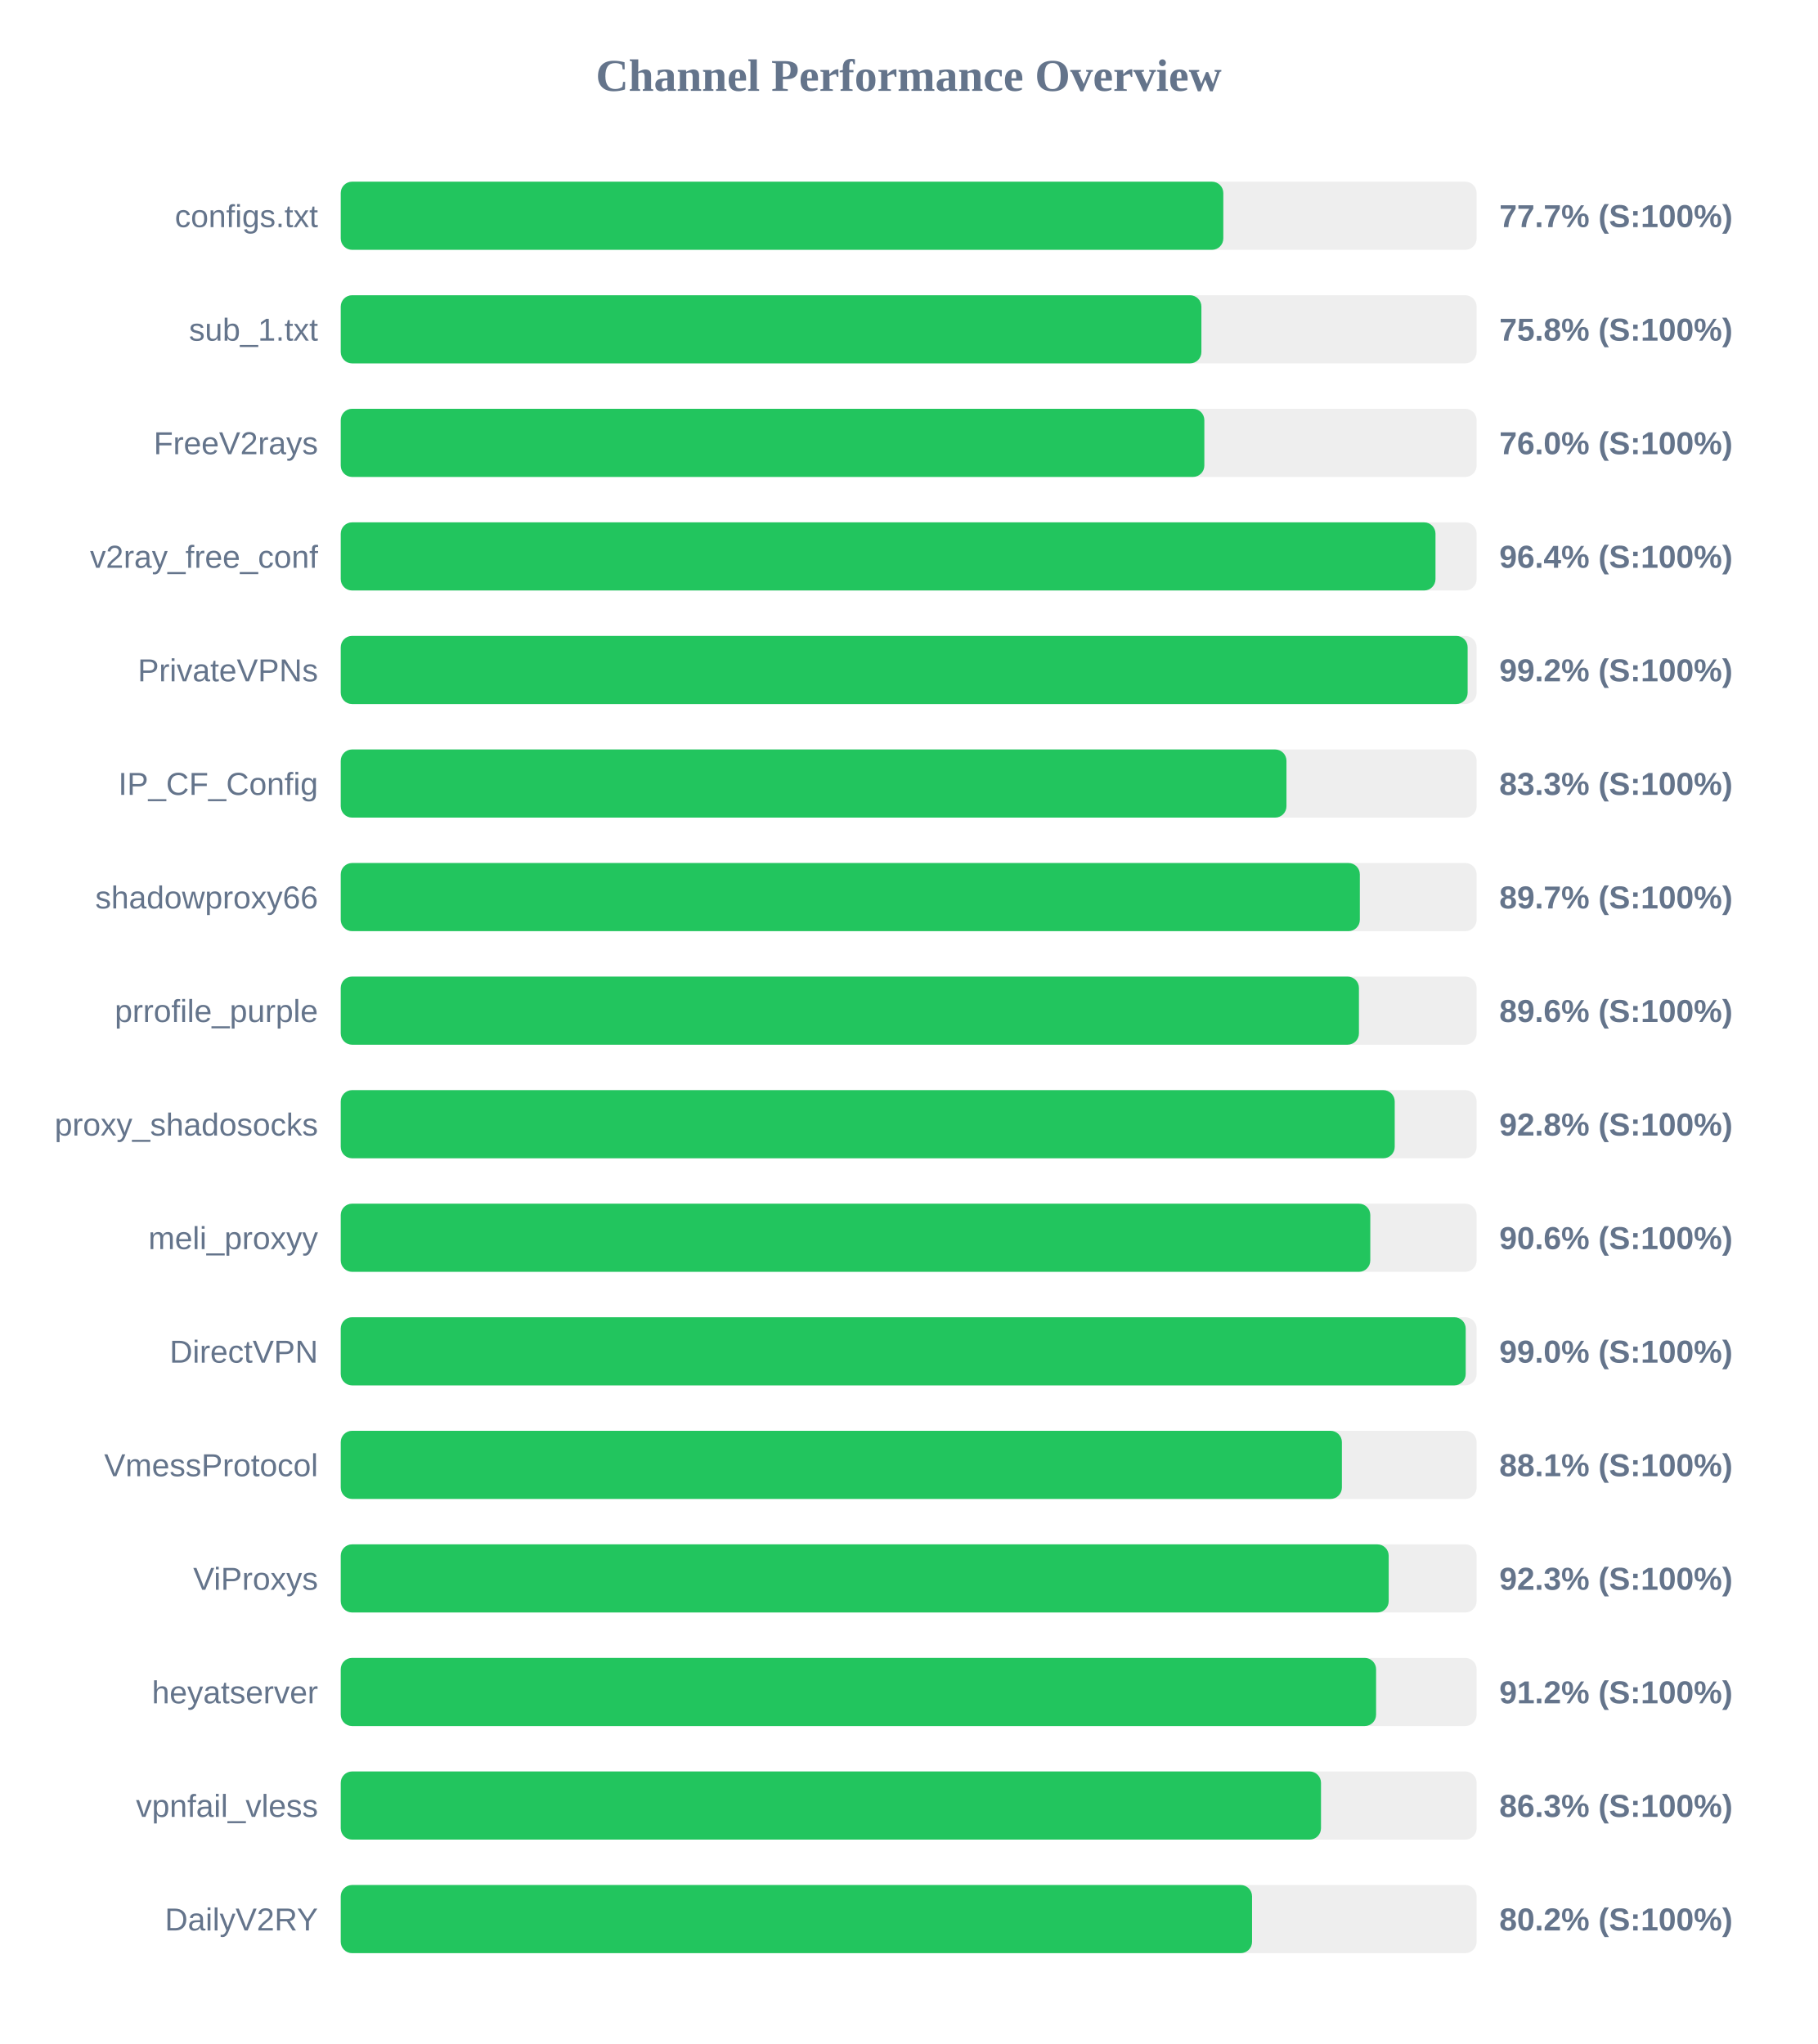
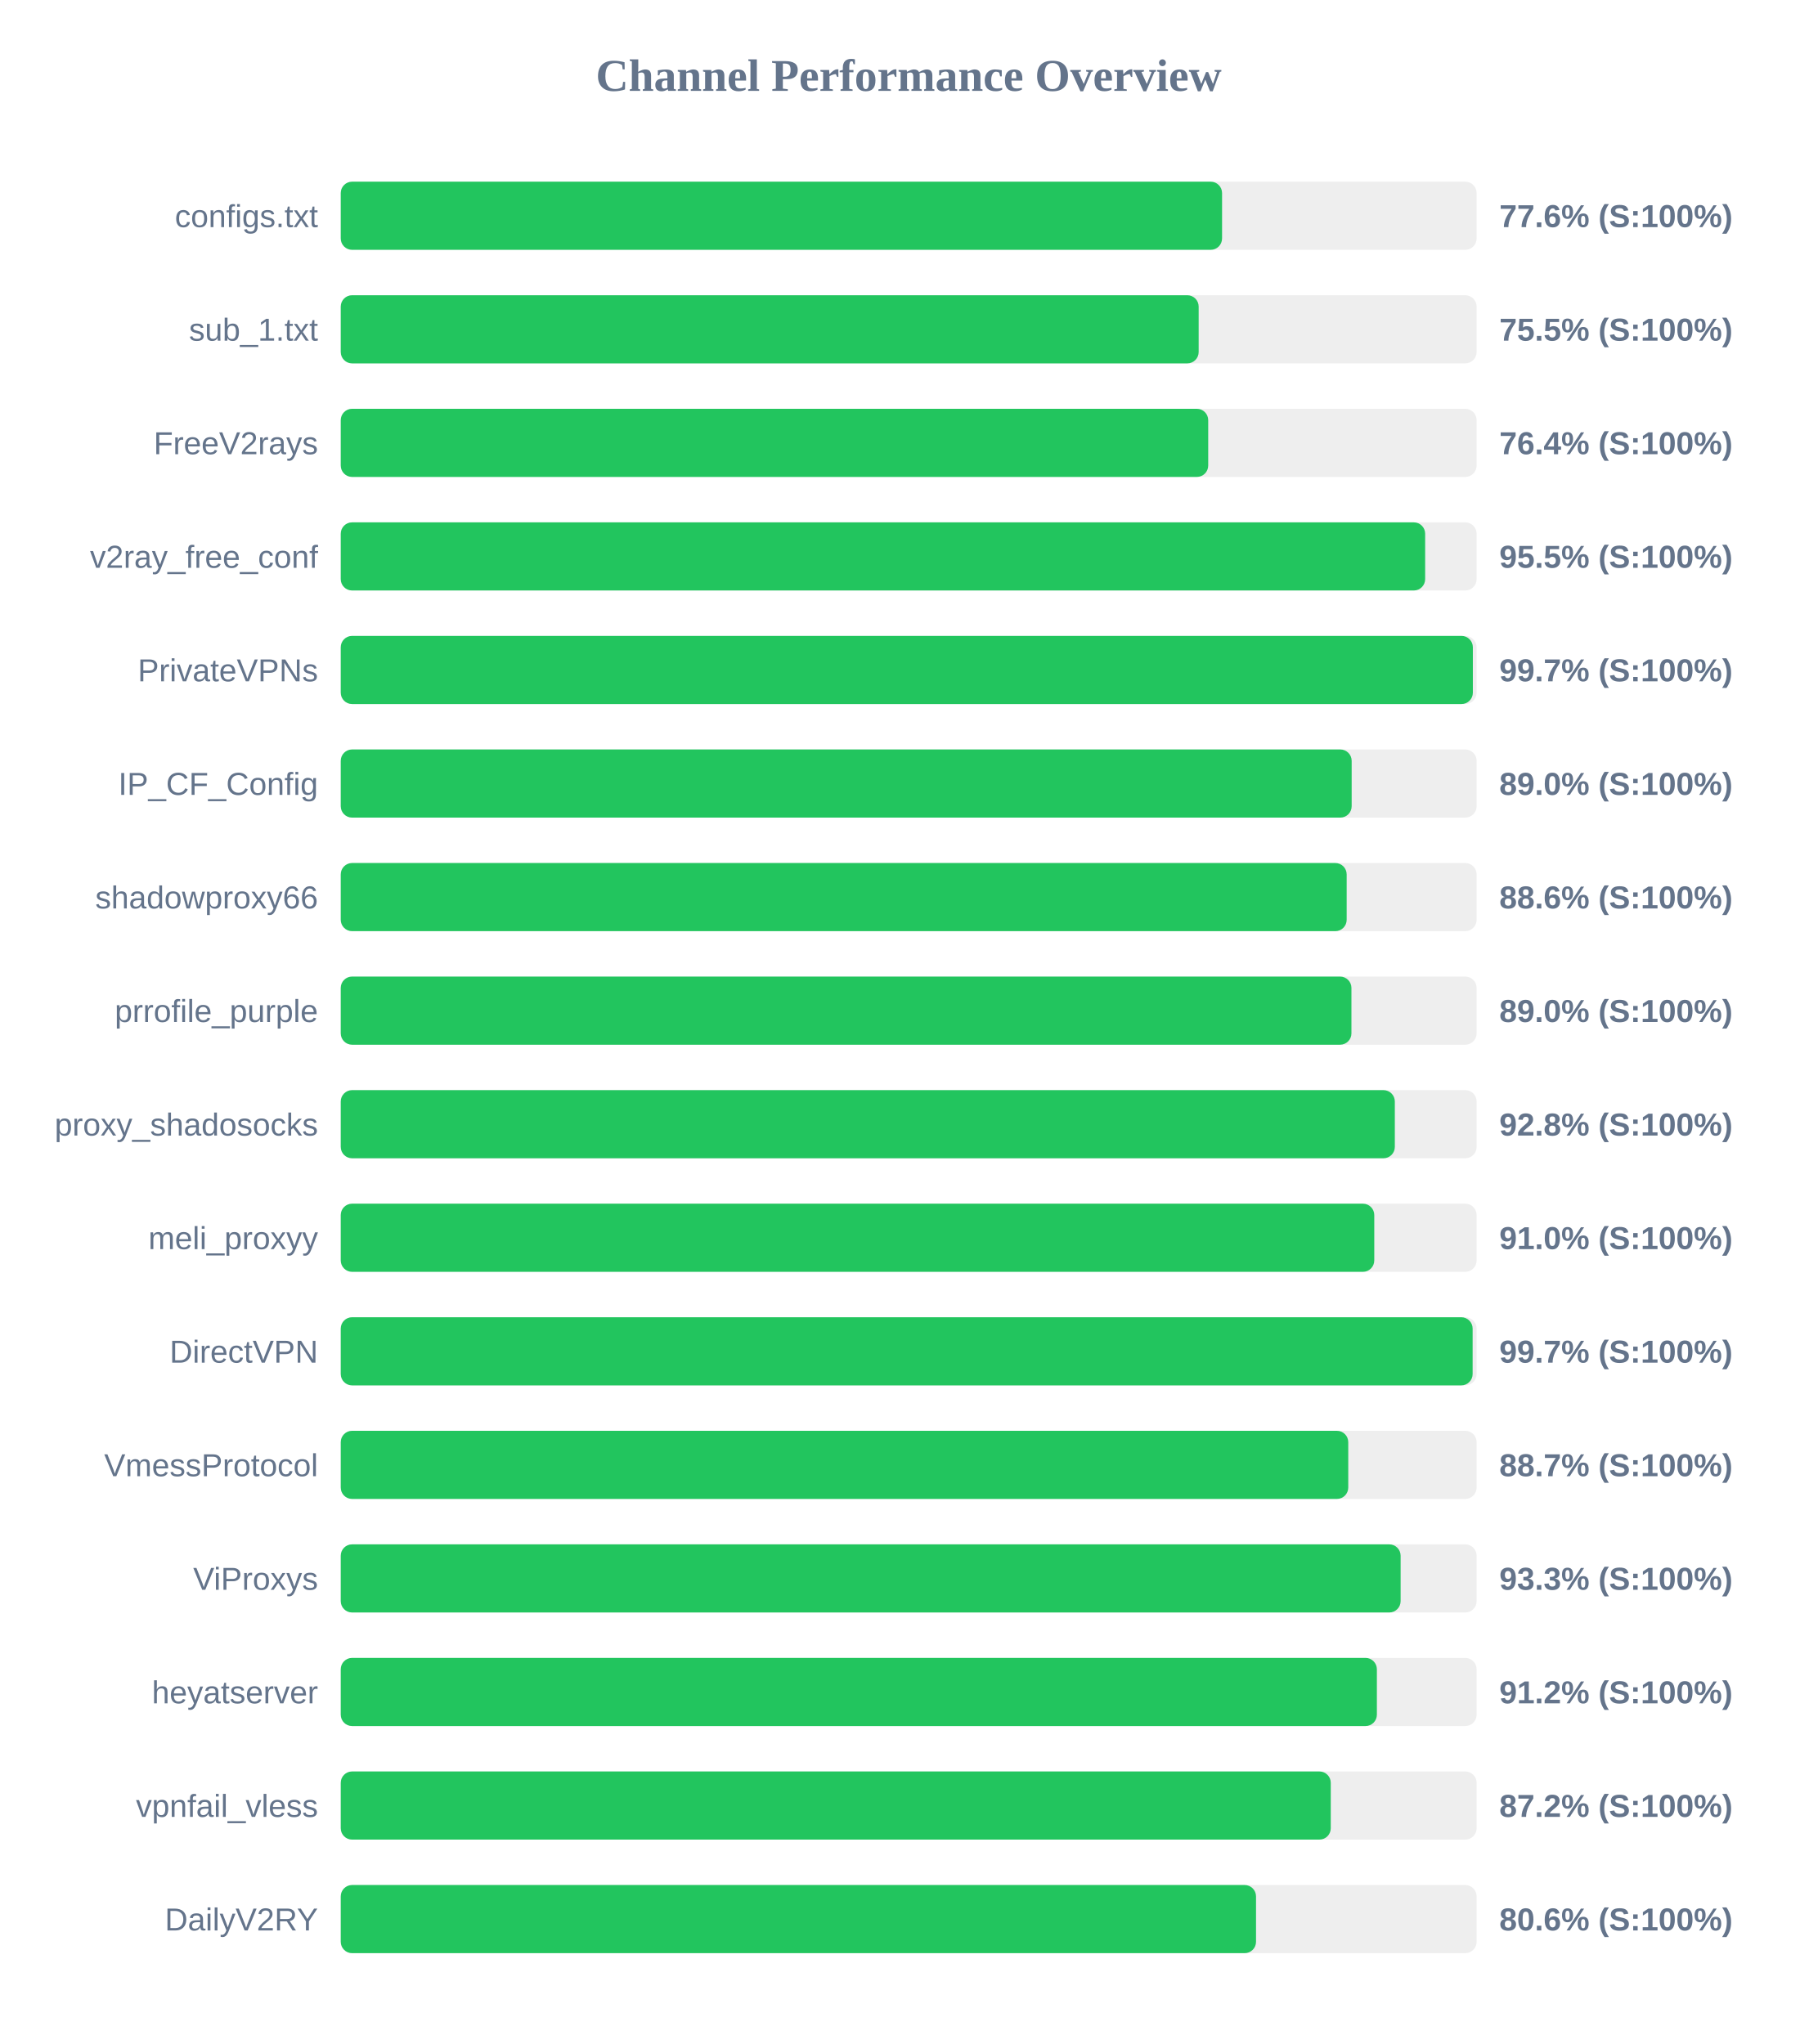
<svg xmlns="http://www.w3.org/2000/svg" width="800" height="900" version="1.1">
  <style>
        .row { font: 14px Arial; fill: #64748b; }
        .score { font: bold 14px Arial; fill: #64748b; }
    </style>
  <text x="400" y="40" text-anchor="middle" font-size="20px" font-weight="bold" fill="#64748b">Channel Performance Overview</text>
  <rect x="150" y="80" width="500" height="30" fill="#eee" rx="5" />
-   <rect x="150" y="80" width="388.5" height="30" fill="#22c55e" rx="5" />
+   <rect x="150" y="80" width="387.95" height="30" fill="#22c55e" rx="5" />
  <text x="140" y="100" text-anchor="end" class="row">configs.txt</text>
-   <text x="660" y="100" text-anchor="start" class="score">77.7% (S:100%)</text>
+   <text x="660" y="100" text-anchor="start" class="score">77.6% (S:100%)</text>
  <rect x="150" y="130" width="500" height="30" fill="#eee" rx="5" />
-   <rect x="150" y="130" width="378.85" height="30" fill="#22c55e" rx="5" />
+   <rect x="150" y="130" width="377.65" height="30" fill="#22c55e" rx="5" />
  <text x="140" y="150" text-anchor="end" class="row">sub_1.txt</text>
-   <text x="660" y="150" text-anchor="start" class="score">75.8% (S:100%)</text>
+   <text x="660" y="150" text-anchor="start" class="score">75.5% (S:100%)</text>
  <rect x="150" y="180" width="500" height="30" fill="#eee" rx="5" />
-   <rect x="150" y="180" width="380.15" height="30" fill="#22c55e" rx="5" />
+   <rect x="150" y="180" width="381.85" height="30" fill="#22c55e" rx="5" />
  <text x="140" y="200" text-anchor="end" class="row">FreeV2rays</text>
-   <text x="660" y="200" text-anchor="start" class="score">76.0% (S:100%)</text>
+   <text x="660" y="200" text-anchor="start" class="score">76.4% (S:100%)</text>
  <rect x="150" y="230" width="500" height="30" fill="#eee" rx="5" />
-   <rect x="150" y="230" width="481.9" height="30" fill="#22c55e" rx="5" />
+   <rect x="150" y="230" width="477.35" height="30" fill="#22c55e" rx="5" />
  <text x="140" y="250" text-anchor="end" class="row">v2ray_free_conf</text>
-   <text x="660" y="250" text-anchor="start" class="score">96.4% (S:100%)</text>
+   <text x="660" y="250" text-anchor="start" class="score">95.5% (S:100%)</text>
  <rect x="150" y="280" width="500" height="30" fill="#eee" rx="5" />
-   <rect x="150" y="280" width="496.05" height="30" fill="#22c55e" rx="5" />
+   <rect x="150" y="280" width="498.35" height="30" fill="#22c55e" rx="5" />
  <text x="140" y="300" text-anchor="end" class="row">PrivateVPNs</text>
-   <text x="660" y="300" text-anchor="start" class="score">99.2% (S:100%)</text>
+   <text x="660" y="300" text-anchor="start" class="score">99.7% (S:100%)</text>
  <rect x="150" y="330" width="500" height="30" fill="#eee" rx="5" />
-   <rect x="150" y="330" width="416.3" height="30" fill="#22c55e" rx="5" />
+   <rect x="150" y="330" width="445.0" height="30" fill="#22c55e" rx="5" />
  <text x="140" y="350" text-anchor="end" class="row">IP_CF_Config</text>
-   <text x="660" y="350" text-anchor="start" class="score">83.3% (S:100%)</text>
+   <text x="660" y="350" text-anchor="start" class="score">89.0% (S:100%)</text>
  <rect x="150" y="380" width="500" height="30" fill="#eee" rx="5" />
-   <rect x="150" y="380" width="448.6" height="30" fill="#22c55e" rx="5" />
+   <rect x="150" y="380" width="442.8" height="30" fill="#22c55e" rx="5" />
  <text x="140" y="400" text-anchor="end" class="row">shadowproxy66</text>
-   <text x="660" y="400" text-anchor="start" class="score">89.7% (S:100%)</text>
+   <text x="660" y="400" text-anchor="start" class="score">88.6% (S:100%)</text>
  <rect x="150" y="430" width="500" height="30" fill="#eee" rx="5" />
-   <rect x="150" y="430" width="448.2" height="30" fill="#22c55e" rx="5" />
+   <rect x="150" y="430" width="444.9" height="30" fill="#22c55e" rx="5" />
  <text x="140" y="450" text-anchor="end" class="row">prrofile_purple</text>
-   <text x="660" y="450" text-anchor="start" class="score">89.6% (S:100%)</text>
+   <text x="660" y="450" text-anchor="start" class="score">89.0% (S:100%)</text>
  <rect x="150" y="480" width="500" height="30" fill="#eee" rx="5" />
-   <rect x="150" y="480" width="463.95" height="30" fill="#22c55e" rx="5" />
+   <rect x="150" y="480" width="464.0" height="30" fill="#22c55e" rx="5" />
  <text x="140" y="500" text-anchor="end" class="row">proxy_shadosocks</text>
  <text x="660" y="500" text-anchor="start" class="score">92.8% (S:100%)</text>
  <rect x="150" y="530" width="500" height="30" fill="#eee" rx="5" />
-   <rect x="150" y="530" width="453.2" height="30" fill="#22c55e" rx="5" />
+   <rect x="150" y="530" width="454.95" height="30" fill="#22c55e" rx="5" />
  <text x="140" y="550" text-anchor="end" class="row">meli_proxyy</text>
-   <text x="660" y="550" text-anchor="start" class="score">90.6% (S:100%)</text>
+   <text x="660" y="550" text-anchor="start" class="score">91.0% (S:100%)</text>
  <rect x="150" y="580" width="500" height="30" fill="#eee" rx="5" />
-   <rect x="150" y="580" width="495.2" height="30" fill="#22c55e" rx="5" />
+   <rect x="150" y="580" width="498.25" height="30" fill="#22c55e" rx="5" />
  <text x="140" y="600" text-anchor="end" class="row">DirectVPN</text>
-   <text x="660" y="600" text-anchor="start" class="score">99.0% (S:100%)</text>
+   <text x="660" y="600" text-anchor="start" class="score">99.7% (S:100%)</text>
  <rect x="150" y="630" width="500" height="30" fill="#eee" rx="5" />
-   <rect x="150" y="630" width="440.7" height="30" fill="#22c55e" rx="5" />
+   <rect x="150" y="630" width="443.5" height="30" fill="#22c55e" rx="5" />
  <text x="140" y="650" text-anchor="end" class="row">VmessProtocol</text>
-   <text x="660" y="650" text-anchor="start" class="score">88.1% (S:100%)</text>
+   <text x="660" y="650" text-anchor="start" class="score">88.7% (S:100%)</text>
  <rect x="150" y="680" width="500" height="30" fill="#eee" rx="5" />
-   <rect x="150" y="680" width="461.3" height="30" fill="#22c55e" rx="5" />
+   <rect x="150" y="680" width="466.55" height="30" fill="#22c55e" rx="5" />
  <text x="140" y="700" text-anchor="end" class="row">ViProxys</text>
-   <text x="660" y="700" text-anchor="start" class="score">92.3% (S:100%)</text>
+   <text x="660" y="700" text-anchor="start" class="score">93.3% (S:100%)</text>
  <rect x="150" y="730" width="500" height="30" fill="#eee" rx="5" />
-   <rect x="150" y="730" width="455.75" height="30" fill="#22c55e" rx="5" />
+   <rect x="150" y="730" width="456.1" height="30" fill="#22c55e" rx="5" />
  <text x="140" y="750" text-anchor="end" class="row">heyatserver</text>
  <text x="660" y="750" text-anchor="start" class="score">91.2% (S:100%)</text>
  <rect x="150" y="780" width="500" height="30" fill="#eee" rx="5" />
-   <rect x="150" y="780" width="431.5" height="30" fill="#22c55e" rx="5" />
+   <rect x="150" y="780" width="435.8" height="30" fill="#22c55e" rx="5" />
  <text x="140" y="800" text-anchor="end" class="row">vpnfail_vless</text>
-   <text x="660" y="800" text-anchor="start" class="score">86.3% (S:100%)</text>
+   <text x="660" y="800" text-anchor="start" class="score">87.2% (S:100%)</text>
  <rect x="150" y="830" width="500" height="30" fill="#eee" rx="5" />
-   <rect x="150" y="830" width="401.15" height="30" fill="#22c55e" rx="5" />
+   <rect x="150" y="830" width="402.9" height="30" fill="#22c55e" rx="5" />
  <text x="140" y="850" text-anchor="end" class="row">DailyV2RY</text>
-   <text x="660" y="850" text-anchor="start" class="score">80.2% (S:100%)</text>
+   <text x="660" y="850" text-anchor="start" class="score">80.6% (S:100%)</text>
</svg>
